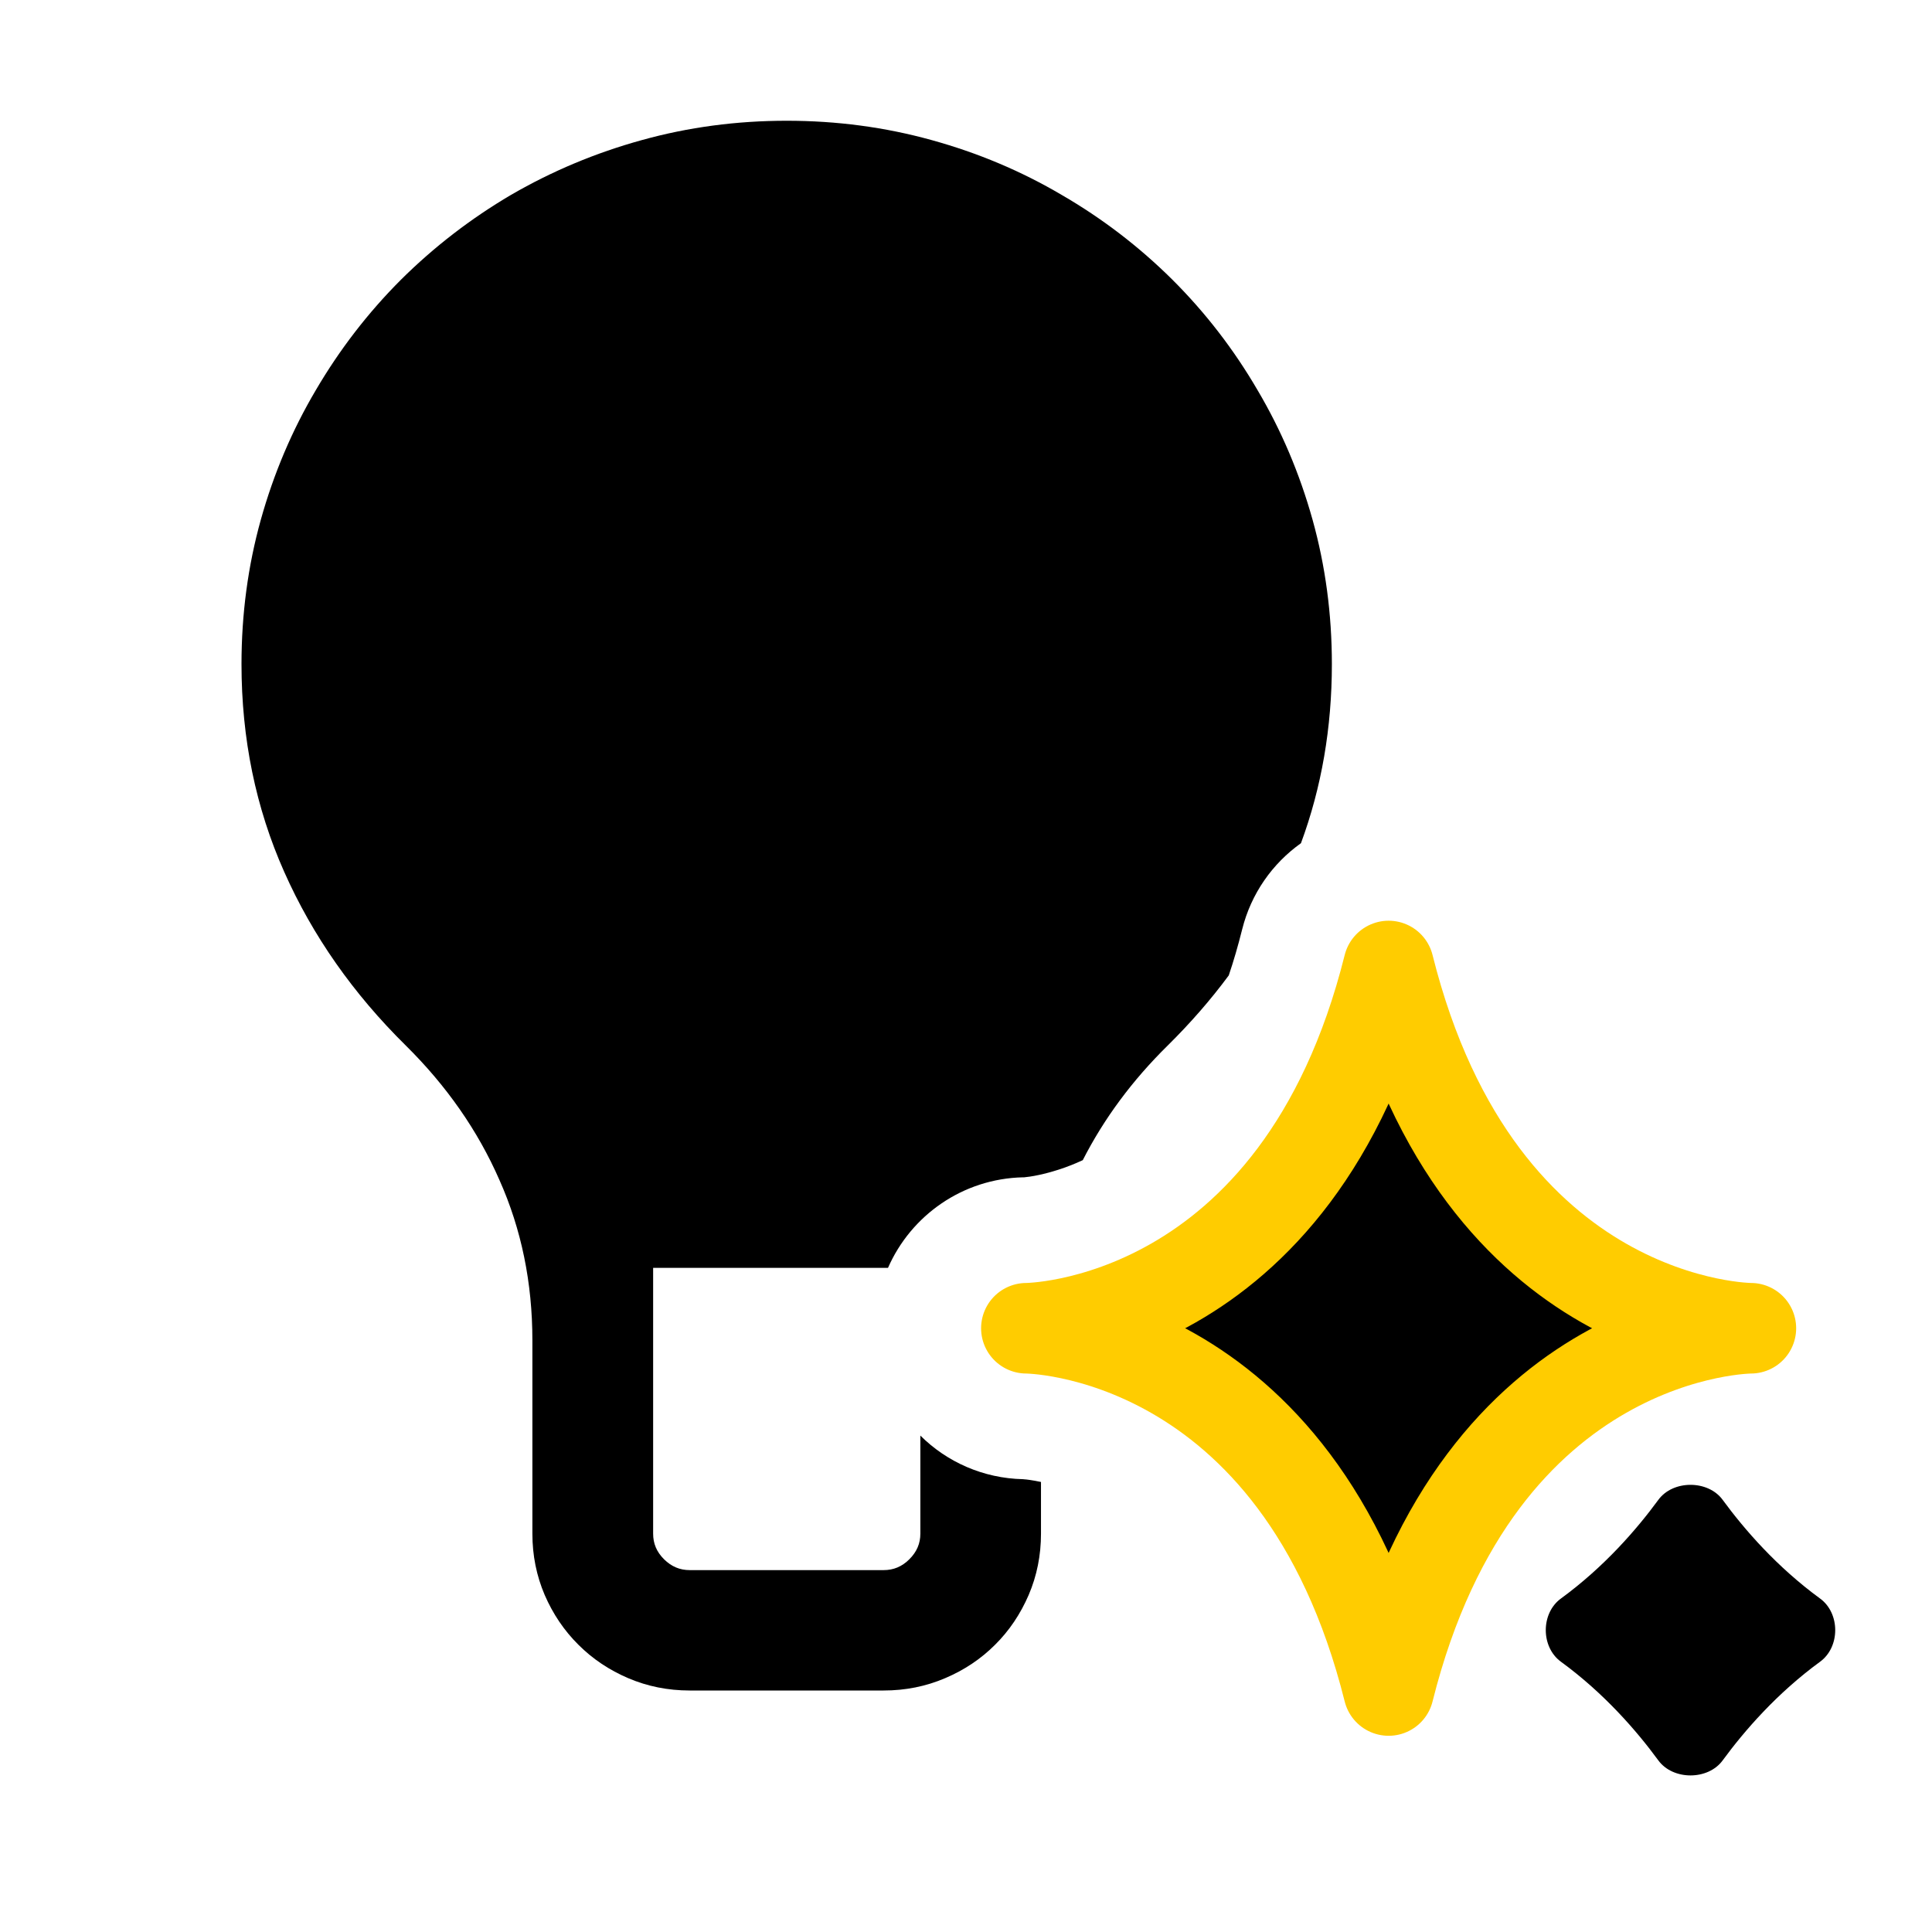
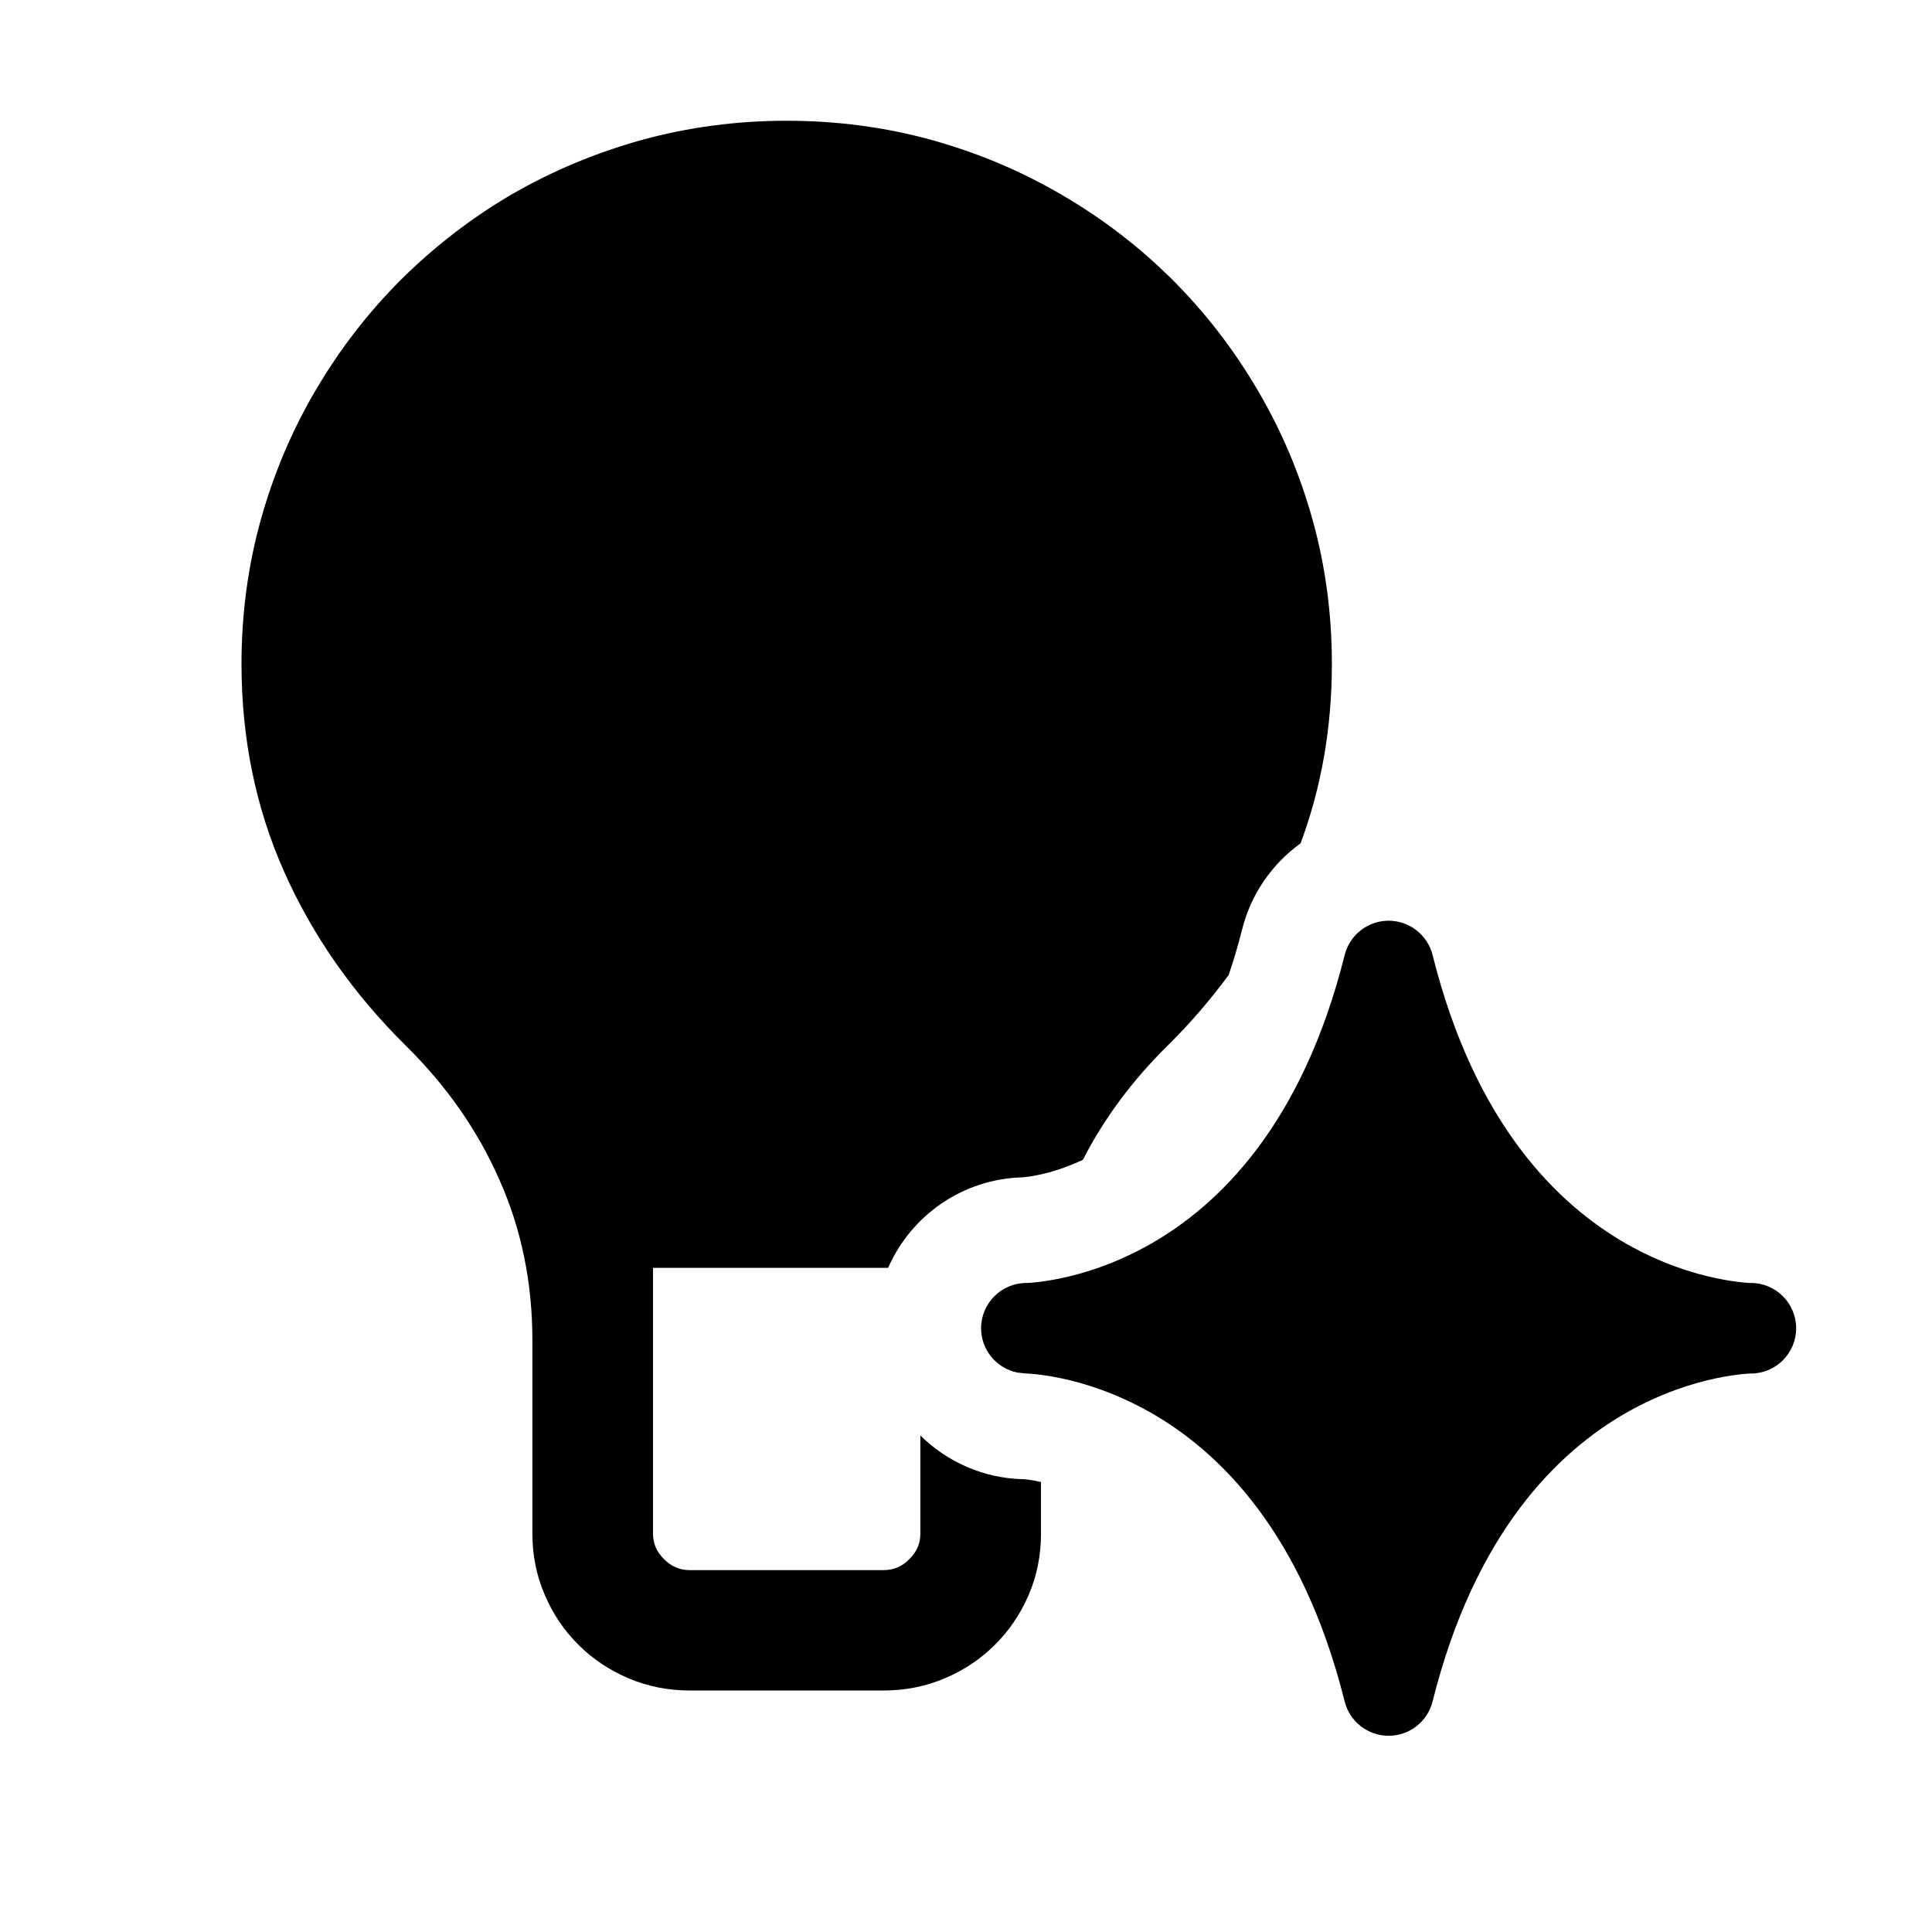
- <svg xmlns="http://www.w3.org/2000/svg" width="16" height="16" viewBox="0 0 16 16" fill="currentColor">
-   <path fill-rule="evenodd" clip-rule="evenodd" d="M8.967 9.608C9.143 9.263 9.378 8.946 9.671 8.658C9.857 8.474 10.026 8.281 10.176 8.078C10.216 7.96 10.253 7.833 10.287 7.697C10.361 7.4 10.538 7.151 10.774 6.983C10.945 6.52 11.03 6.025 11.03 5.5C11.03 5.087 10.977 4.688 10.87 4.304C10.763 3.921 10.611 3.563 10.414 3.23C10.218 2.894 9.983 2.589 9.709 2.316C9.435 2.044 9.129 1.809 8.792 1.614C8.458 1.417 8.099 1.266 7.715 1.16C7.329 1.053 6.929 1 6.515 1C6.101 1 5.701 1.053 5.316 1.16C4.931 1.266 4.57 1.418 4.232 1.614C3.899 1.81 3.595 2.044 3.321 2.316C3.048 2.589 2.813 2.894 2.616 3.23C2.419 3.563 2.267 3.921 2.16 4.304C2.053 4.688 2 5.087 2 5.5C2 6.117 2.118 6.691 2.354 7.221C2.589 7.75 2.925 8.229 3.36 8.658C3.698 8.992 3.957 9.363 4.136 9.772C4.318 10.18 4.409 10.622 4.409 11.101V12.701C4.409 12.881 4.443 13.05 4.511 13.209C4.579 13.366 4.672 13.504 4.79 13.621C4.908 13.739 5.046 13.831 5.203 13.898C5.362 13.966 5.532 14 5.712 14H7.318C7.498 14 7.668 13.966 7.827 13.898C7.985 13.831 8.123 13.739 8.241 13.621C8.359 13.504 8.451 13.366 8.519 13.209C8.587 13.05 8.621 12.881 8.621 12.701V12.273C8.616 12.272 8.611 12.271 8.606 12.27C8.546 12.258 8.503 12.252 8.482 12.251L8.473 12.25C8.142 12.243 7.841 12.107 7.622 11.889V12.701C7.622 12.782 7.593 12.851 7.531 12.913C7.47 12.974 7.4 13.003 7.318 13.003H5.712C5.63 13.003 5.561 12.974 5.499 12.913C5.437 12.851 5.409 12.782 5.409 12.701V10.5H7.354C7.544 10.066 7.972 9.761 8.473 9.75L8.482 9.75C8.503 9.748 8.546 9.743 8.606 9.73C8.698 9.71 8.825 9.674 8.967 9.608Z" />
-   <path d="M11.5 14C12.25 11 14.5 11 14.5 11C14.5 11 12.25 11 11.5 8C10.75 11 8.5 11 8.5 11C8.5 11 10.75 11 11.5 14Z" stroke="#FFCC00" stroke-width="0.75" stroke-linejoin="round" />
-   <path d="M12.926 13.239C13.285 12.977 13.554 12.666 13.733 12.422C13.854 12.255 14.146 12.255 14.267 12.422C14.446 12.666 14.715 12.977 15.074 13.239C15.24 13.361 15.24 13.639 15.074 13.761C14.715 14.023 14.446 14.334 14.267 14.578C14.146 14.745 13.854 14.745 13.733 14.578C13.554 14.334 13.285 14.023 12.926 13.761C12.76 13.639 12.76 13.361 12.926 13.239Z" />
+ <svg xmlns="http://www.w3.org/2000/svg" width="16" height="16" viewBox="0 0 16 16" fill="none">
+   <path d="M11.5 7.625C11.672 7.625 11.822 7.742 11.864 7.909C12.215 9.312 12.903 9.977 13.468 10.3C13.756 10.464 14.022 10.546 14.214 10.586C14.31 10.606 14.386 10.616 14.437 10.621C14.462 10.623 14.48 10.624 14.491 10.625H14.5C14.707 10.625 14.875 10.793 14.875 11C14.875 11.207 14.707 11.375 14.5 11.375H14.491C14.48 11.376 14.462 11.377 14.437 11.379C14.386 11.384 14.31 11.394 14.214 11.414C14.022 11.454 13.756 11.536 13.468 11.7C12.903 12.023 12.215 12.688 11.864 14.091C11.822 14.258 11.672 14.375 11.5 14.375C11.328 14.375 11.178 14.258 11.136 14.091C10.785 12.688 10.097 12.023 9.532 11.7C9.244 11.536 8.978 11.454 8.786 11.414C8.69 11.394 8.614 11.384 8.563 11.379C8.538 11.377 8.52 11.376 8.509 11.375H8.5L8.425 11.367C8.254 11.332 8.125 11.181 8.125 11C8.125 10.793 8.293 10.625 8.5 10.625H8.509C8.52 10.624 8.538 10.623 8.563 10.621C8.614 10.616 8.69 10.606 8.786 10.586C8.978 10.546 9.244 10.464 9.532 10.3C10.097 9.977 10.785 9.312 11.136 7.909C11.178 7.742 11.328 7.625 11.5 7.625Z" fill="black" />
+   <path d="M6.516 1C6.93 1 7.33 1.053 7.715 1.159C8.099 1.266 8.458 1.417 8.792 1.613C9.13 1.809 9.435 2.044 9.709 2.316C9.982 2.589 10.217 2.893 10.414 3.229C10.611 3.562 10.763 3.921 10.87 4.304C10.977 4.688 11.03 5.086 11.03 5.499C11.03 6.026 10.943 6.521 10.771 6.984C10.537 7.153 10.361 7.401 10.287 7.696C10.253 7.832 10.215 7.958 10.175 8.075C10.025 8.278 9.858 8.474 9.671 8.658C9.379 8.946 9.144 9.261 8.968 9.605C8.825 9.672 8.698 9.71 8.605 9.729C8.546 9.742 8.503 9.747 8.482 9.749C8.479 9.749 8.476 9.75 8.474 9.75C7.973 9.761 7.545 10.066 7.355 10.5H5.408V12.701C5.408 12.782 5.437 12.851 5.499 12.912C5.561 12.974 5.63 13.003 5.712 13.003H7.318C7.4 13.003 7.47 12.974 7.531 12.912C7.593 12.851 7.622 12.782 7.622 12.701V11.888C7.842 12.105 8.142 12.243 8.474 12.25C8.476 12.25 8.479 12.25 8.482 12.25C8.503 12.252 8.546 12.257 8.605 12.27C8.61 12.271 8.616 12.272 8.621 12.273V12.701C8.621 12.881 8.587 13.05 8.519 13.209C8.451 13.366 8.358 13.504 8.24 13.621C8.122 13.739 7.984 13.831 7.827 13.898C7.668 13.966 7.498 14 7.318 14H5.712C5.532 14 5.362 13.966 5.203 13.898C5.046 13.831 4.908 13.739 4.79 13.621C4.672 13.504 4.579 13.366 4.512 13.209C4.443 13.05 4.409 12.881 4.409 12.701V11.101C4.409 10.622 4.318 10.179 4.136 9.771C3.957 9.363 3.698 8.992 3.359 8.658C2.925 8.229 2.589 7.749 2.354 7.221C2.118 6.691 2 6.116 2 5.499C2 5.086 2.053 4.688 2.16 4.304C2.267 3.921 2.419 3.562 2.616 3.229C2.813 2.893 3.048 2.589 3.321 2.316C3.595 2.044 3.899 1.809 4.232 1.613C4.57 1.417 4.931 1.266 5.315 1.159C5.701 1.053 6.101 1 6.516 1Z" fill="black" />
</svg>
